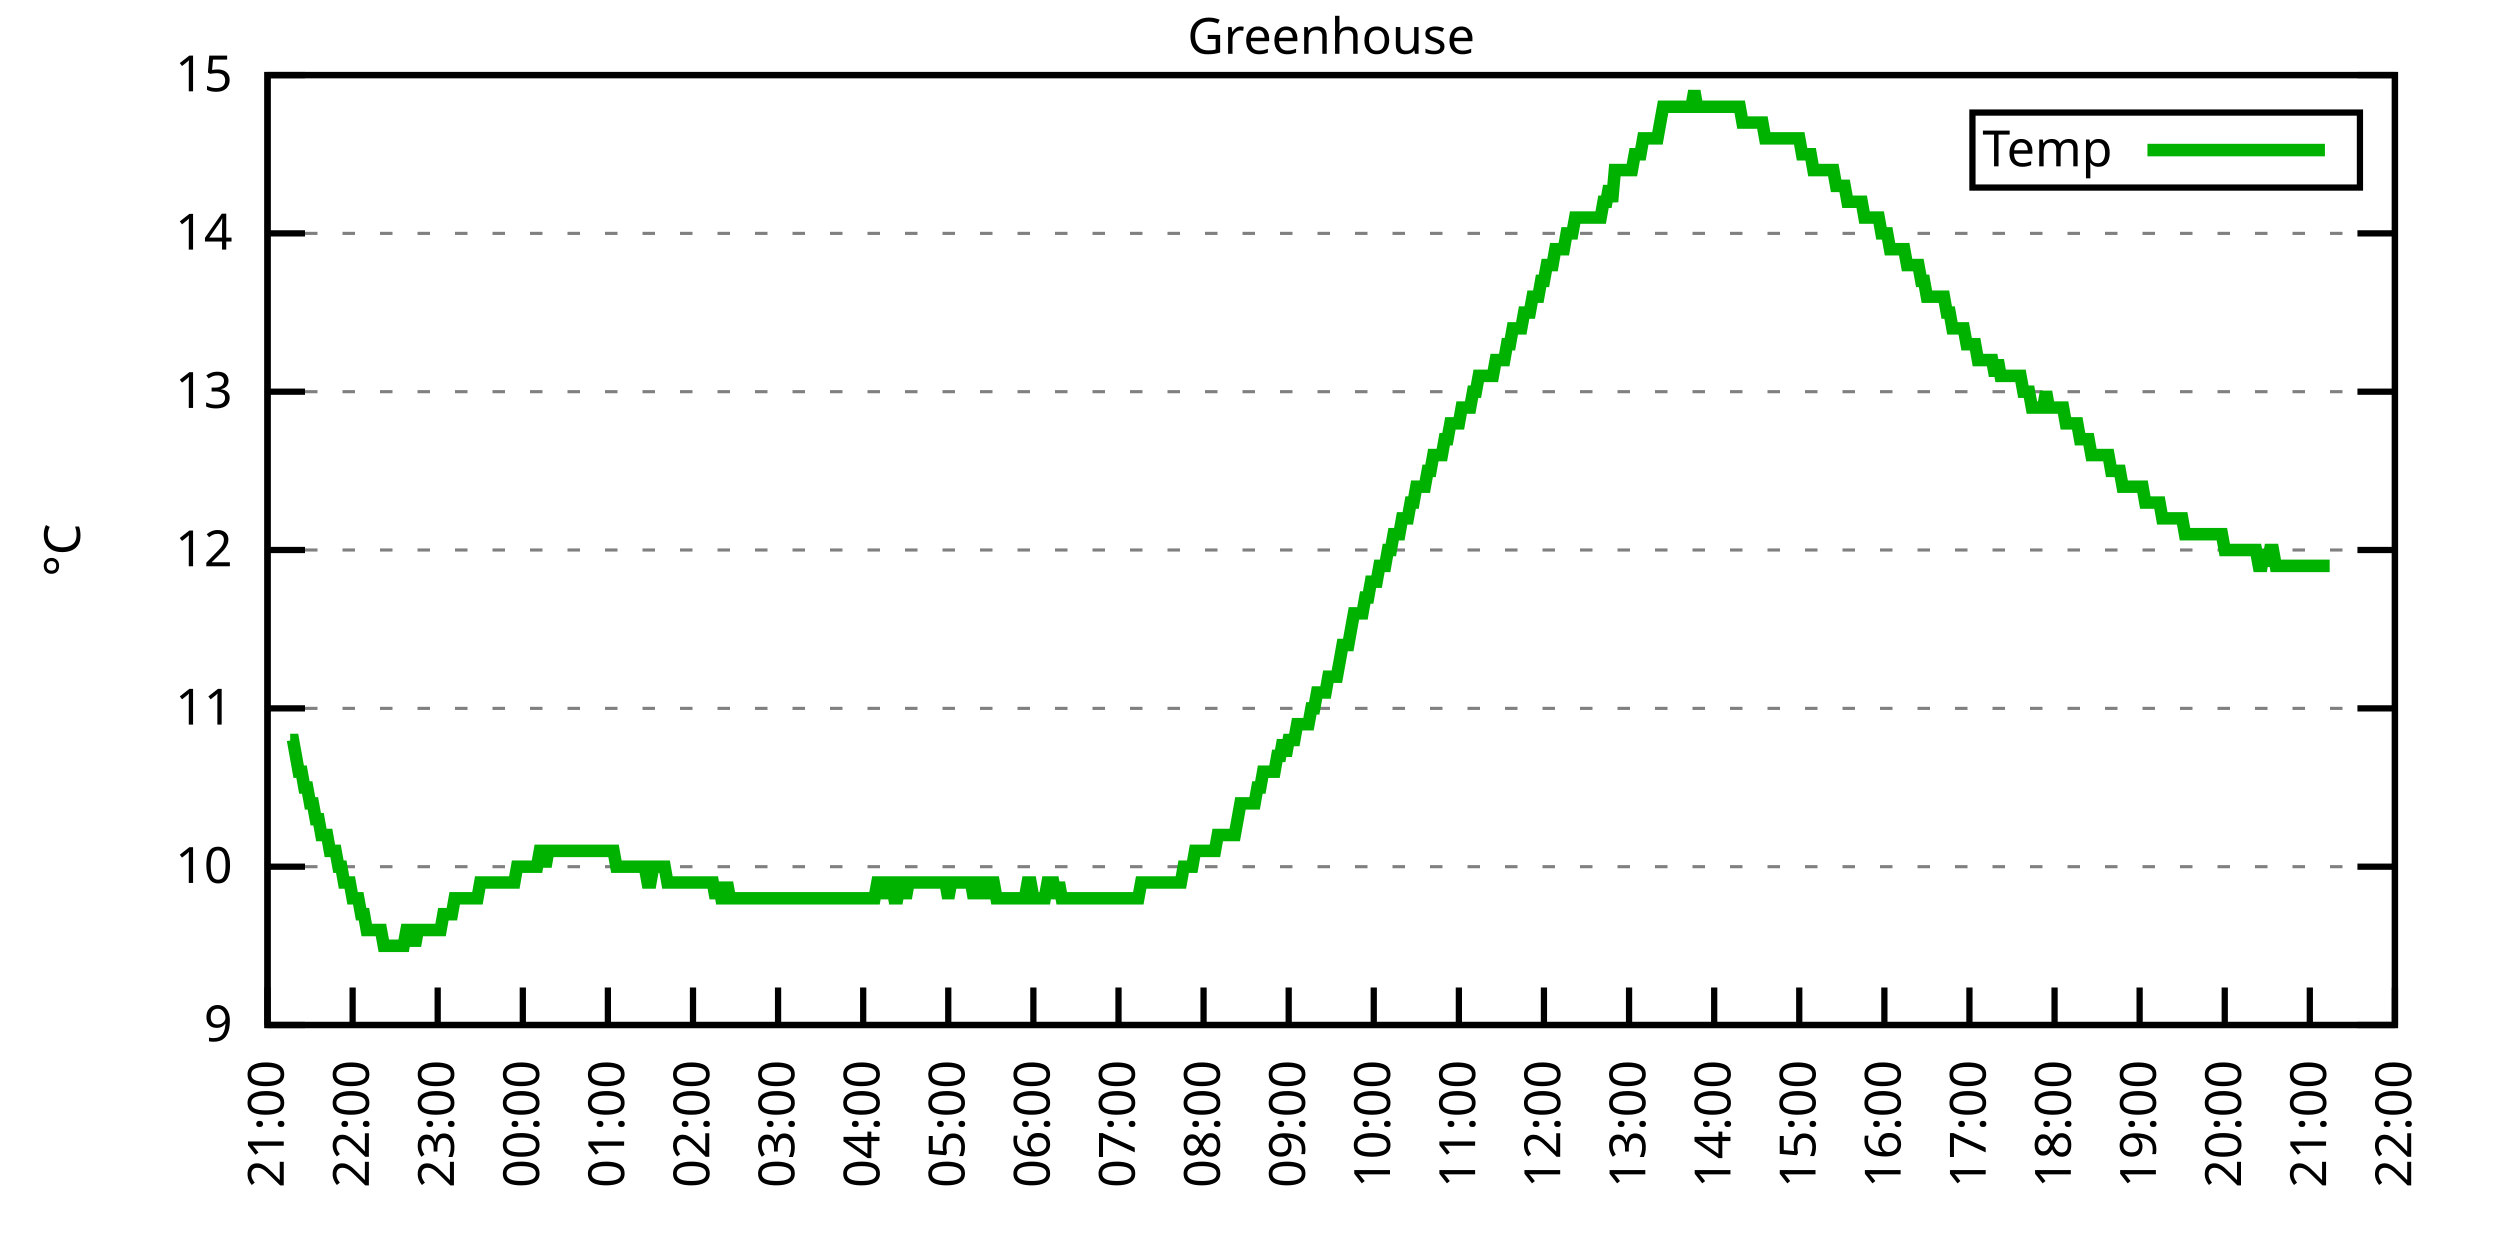
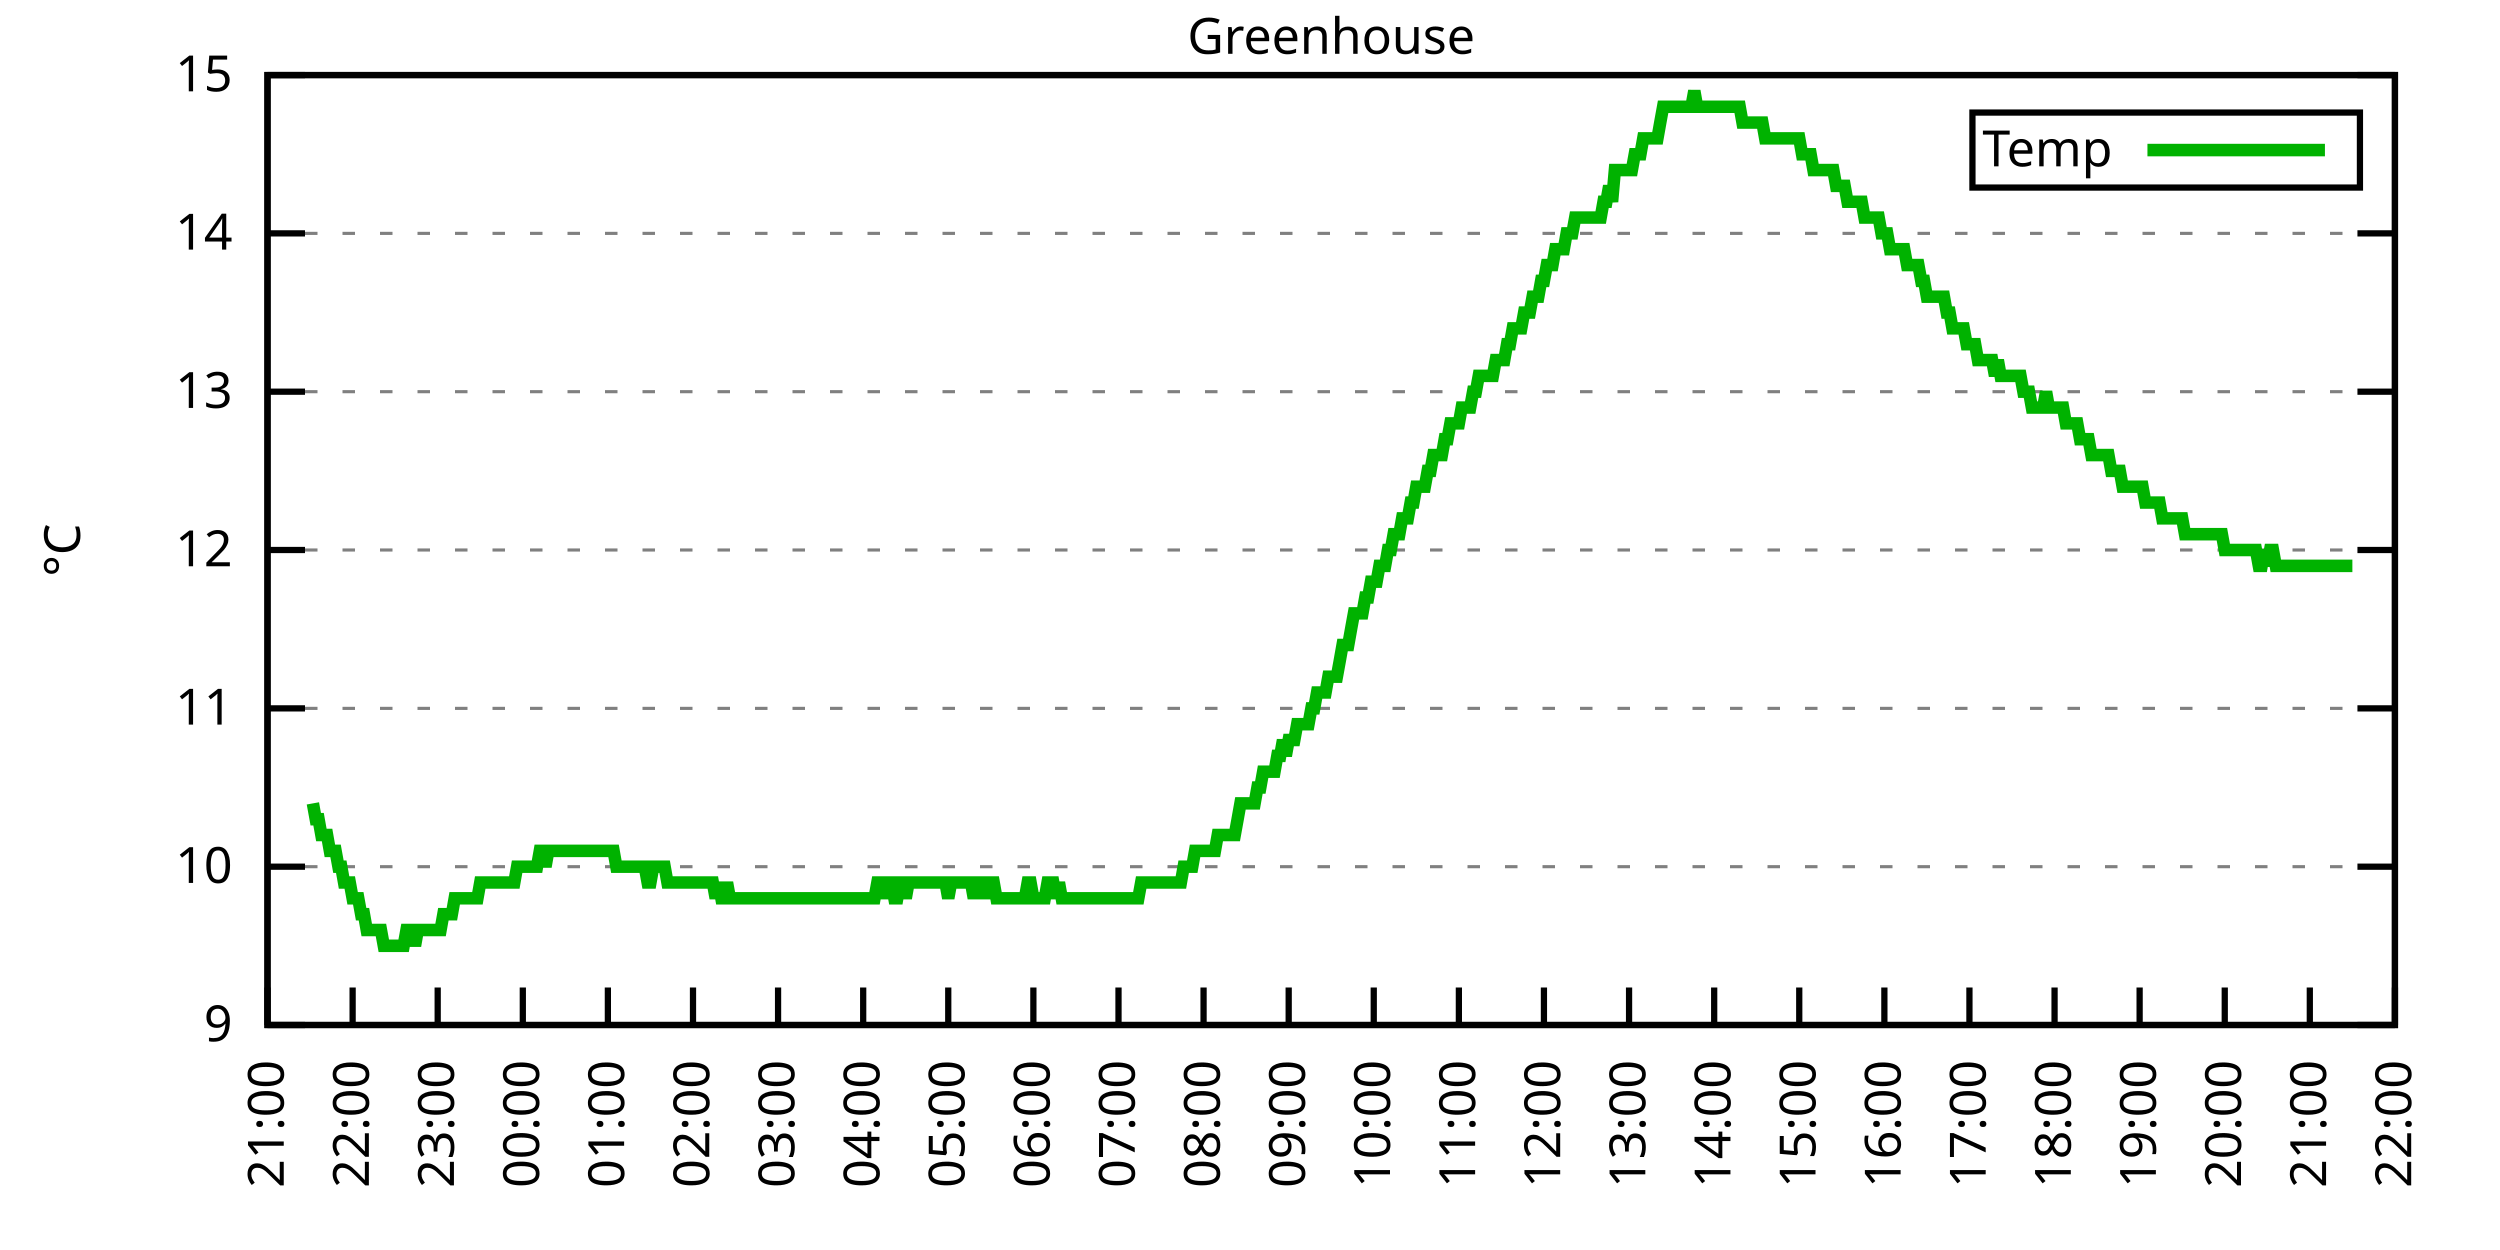
<svg xmlns="http://www.w3.org/2000/svg" xmlns:xlink="http://www.w3.org/1999/xlink" width="400" height="200" viewBox="0 0 400 200">
  <g id="gnuplot_canvas">
    <rect x="0" y="0" width="400" height="200" fill="none" />
    <defs>
      <circle id="gpDot" r="0.5" stroke-width="0.5" stroke="currentColor" />
      <path id="gpPt0" stroke-width="0.333" stroke="currentColor" d="M-1,0 h2 M0,-1 v2" />
      <path id="gpPt1" stroke-width="0.333" stroke="currentColor" d="M-1,-1 L1,1 M1,-1 L-1,1" />
      <path id="gpPt2" stroke-width="0.333" stroke="currentColor" d="M-1,0 L1,0 M0,-1 L0,1 M-1,-1 L1,1 M-1,1 L1,-1" />
      <rect id="gpPt3" stroke-width="0.333" stroke="currentColor" x="-1" y="-1" width="2" height="2" />
      <rect id="gpPt4" stroke-width="0.333" stroke="currentColor" fill="currentColor" x="-1" y="-1" width="2" height="2" />
      <circle id="gpPt5" stroke-width="0.333" stroke="currentColor" cx="0" cy="0" r="1" />
      <use xlink:href="#gpPt5" id="gpPt6" fill="currentColor" stroke="none" />
      <path id="gpPt7" stroke-width="0.333" stroke="currentColor" d="M0,-1.33 L-1.33,0.67 L1.33,0.67 z" />
      <use xlink:href="#gpPt7" id="gpPt8" fill="currentColor" stroke="none" />
      <use xlink:href="#gpPt7" id="gpPt9" stroke="currentColor" transform="rotate(180)" />
      <use xlink:href="#gpPt9" id="gpPt10" fill="currentColor" stroke="none" />
      <use xlink:href="#gpPt3" id="gpPt11" stroke="currentColor" transform="rotate(45)" />
      <use xlink:href="#gpPt11" id="gpPt12" fill="currentColor" stroke="none" />
      <path id="gpPt13" stroke-width="0.333" stroke="currentColor" d="M0,1.330 L1.265,0.411 L0.782,-1.067 L-0.782,-1.076 L-1.265,0.411 z" />
      <use xlink:href="#gpPt13" id="gpPt14" fill="currentColor" stroke="none" />
      <filter id="textbox" filterUnits="objectBoundingBox" x="0" y="0" height="1" width="1">
        <feFlood flood-color="white" flood-opacity="1" result="bgnd" />
        <feComposite in="SourceGraphic" in2="bgnd" operator="atop" />
      </filter>
      <filter id="greybox" filterUnits="objectBoundingBox" x="0" y="0" height="1" width="1">
        <feFlood flood-color="lightgrey" flood-opacity="1" result="grey" />
        <feComposite in="SourceGraphic" in2="grey" operator="atop" />
      </filter>
    </defs>
    <g fill="none" color="white" stroke="currentColor" stroke-width="1.00" stroke-linecap="butt" stroke-linejoin="miter">
</g>
    <g fill="none" color="black" stroke="currentColor" stroke-width="1.00" stroke-linecap="butt" stroke-linejoin="miter">
      <g stroke="none" shape-rendering="crispEdges">
        <polygon fill="rgb(255, 255, 255)" points="42.80,164.00 383.18,164.00 383.18,12.02 42.80,12.02 " />
      </g>
    </g>
    <g fill="none" color="black" stroke="currentColor" stroke-width="1.00" stroke-linecap="butt" stroke-linejoin="miter">
</g>
    <g fill="none" color="black" stroke="black" stroke-width="0.50" stroke-linecap="butt" stroke-linejoin="miter">
</g>
    <g fill="none" color="gray" stroke="currentColor" stroke-width="0.50" stroke-linecap="butt" stroke-linejoin="miter">
      <path stroke="gray" stroke-dasharray="2,4" class="gridline" d="M42.80,164.00 L383.19,164.00  " />
    </g>
    <g fill="none" color="gray" stroke="gray" stroke-width="1.00" stroke-linecap="butt" stroke-linejoin="miter">
</g>
    <g fill="none" color="black" stroke="currentColor" stroke-width="1.00" stroke-linecap="butt" stroke-linejoin="miter">
      <path stroke="black" d="M42.80,164.00 L48.80,164.00 M383.19,164.00 L377.19,164.00  " />
      <g transform="translate(37.20,166.60)" stroke="none" fill="black" font-family="Sans" font-size="8.00" text-anchor="end">
        <text>
          <tspan font-family="Sans"> 9</tspan>
        </text>
      </g>
    </g>
    <g fill="none" color="black" stroke="currentColor" stroke-width="1.00" stroke-linecap="butt" stroke-linejoin="miter">
</g>
    <g fill="none" color="black" stroke="black" stroke-width="0.50" stroke-linecap="butt" stroke-linejoin="miter">
</g>
    <g fill="none" color="gray" stroke="currentColor" stroke-width="0.50" stroke-linecap="butt" stroke-linejoin="miter">
      <path stroke="gray" stroke-dasharray="2,4" class="gridline" d="M42.80,138.67 L383.19,138.67  " />
    </g>
    <g fill="none" color="gray" stroke="gray" stroke-width="1.00" stroke-linecap="butt" stroke-linejoin="miter">
</g>
    <g fill="none" color="black" stroke="currentColor" stroke-width="1.00" stroke-linecap="butt" stroke-linejoin="miter">
      <path stroke="black" d="M42.80,138.67 L48.80,138.67 M383.19,138.67 L377.19,138.67  " />
      <g transform="translate(37.20,141.27)" stroke="none" fill="black" font-family="Sans" font-size="8.00" text-anchor="end">
        <text>
          <tspan font-family="Sans"> 10</tspan>
        </text>
      </g>
    </g>
    <g fill="none" color="black" stroke="currentColor" stroke-width="1.00" stroke-linecap="butt" stroke-linejoin="miter">
</g>
    <g fill="none" color="black" stroke="black" stroke-width="0.50" stroke-linecap="butt" stroke-linejoin="miter">
</g>
    <g fill="none" color="gray" stroke="currentColor" stroke-width="0.50" stroke-linecap="butt" stroke-linejoin="miter">
      <path stroke="gray" stroke-dasharray="2,4" class="gridline" d="M42.80,113.34 L383.19,113.34  " />
    </g>
    <g fill="none" color="gray" stroke="gray" stroke-width="1.00" stroke-linecap="butt" stroke-linejoin="miter">
</g>
    <g fill="none" color="black" stroke="currentColor" stroke-width="1.00" stroke-linecap="butt" stroke-linejoin="miter">
      <path stroke="black" d="M42.80,113.34 L48.80,113.34 M383.19,113.34 L377.19,113.34  " />
      <g transform="translate(37.20,115.94)" stroke="none" fill="black" font-family="Sans" font-size="8.00" text-anchor="end">
        <text>
          <tspan font-family="Sans"> 11</tspan>
        </text>
      </g>
    </g>
    <g fill="none" color="black" stroke="currentColor" stroke-width="1.00" stroke-linecap="butt" stroke-linejoin="miter">
</g>
    <g fill="none" color="black" stroke="black" stroke-width="0.50" stroke-linecap="butt" stroke-linejoin="miter">
</g>
    <g fill="none" color="gray" stroke="currentColor" stroke-width="0.50" stroke-linecap="butt" stroke-linejoin="miter">
      <path stroke="gray" stroke-dasharray="2,4" class="gridline" d="M42.80,88.00 L383.19,88.00  " />
    </g>
    <g fill="none" color="gray" stroke="gray" stroke-width="1.00" stroke-linecap="butt" stroke-linejoin="miter">
</g>
    <g fill="none" color="black" stroke="currentColor" stroke-width="1.00" stroke-linecap="butt" stroke-linejoin="miter">
      <path stroke="black" d="M42.80,88.00 L48.80,88.00 M383.19,88.00 L377.19,88.00  " />
      <g transform="translate(37.20,90.60)" stroke="none" fill="black" font-family="Sans" font-size="8.00" text-anchor="end">
        <text>
          <tspan font-family="Sans"> 12</tspan>
        </text>
      </g>
    </g>
    <g fill="none" color="black" stroke="currentColor" stroke-width="1.00" stroke-linecap="butt" stroke-linejoin="miter">
</g>
    <g fill="none" color="black" stroke="black" stroke-width="0.50" stroke-linecap="butt" stroke-linejoin="miter">
</g>
    <g fill="none" color="gray" stroke="currentColor" stroke-width="0.50" stroke-linecap="butt" stroke-linejoin="miter">
      <path stroke="gray" stroke-dasharray="2,4" class="gridline" d="M42.80,62.67 L383.19,62.67  " />
    </g>
    <g fill="none" color="gray" stroke="gray" stroke-width="1.00" stroke-linecap="butt" stroke-linejoin="miter">
</g>
    <g fill="none" color="black" stroke="currentColor" stroke-width="1.00" stroke-linecap="butt" stroke-linejoin="miter">
      <path stroke="black" d="M42.80,62.67 L48.80,62.67 M383.19,62.67 L377.19,62.67  " />
      <g transform="translate(37.20,65.27)" stroke="none" fill="black" font-family="Sans" font-size="8.00" text-anchor="end">
        <text>
          <tspan font-family="Sans"> 13</tspan>
        </text>
      </g>
    </g>
    <g fill="none" color="black" stroke="currentColor" stroke-width="1.00" stroke-linecap="butt" stroke-linejoin="miter">
</g>
    <g fill="none" color="black" stroke="black" stroke-width="0.50" stroke-linecap="butt" stroke-linejoin="miter">
</g>
    <g fill="none" color="gray" stroke="currentColor" stroke-width="0.50" stroke-linecap="butt" stroke-linejoin="miter">
      <path stroke="gray" stroke-dasharray="2,4" class="gridline" d="M42.80,37.34 L383.19,37.34  " />
    </g>
    <g fill="none" color="gray" stroke="gray" stroke-width="1.00" stroke-linecap="butt" stroke-linejoin="miter">
</g>
    <g fill="none" color="black" stroke="currentColor" stroke-width="1.00" stroke-linecap="butt" stroke-linejoin="miter">
      <path stroke="black" d="M42.80,37.34 L48.80,37.34 M383.19,37.34 L377.19,37.34  " />
      <g transform="translate(37.20,39.94)" stroke="none" fill="black" font-family="Sans" font-size="8.00" text-anchor="end">
        <text>
          <tspan font-family="Sans"> 14</tspan>
        </text>
      </g>
    </g>
    <g fill="none" color="black" stroke="currentColor" stroke-width="1.00" stroke-linecap="butt" stroke-linejoin="miter">
</g>
    <g fill="none" color="black" stroke="black" stroke-width="0.50" stroke-linecap="butt" stroke-linejoin="miter">
</g>
    <g fill="none" color="gray" stroke="currentColor" stroke-width="0.50" stroke-linecap="butt" stroke-linejoin="miter">
      <path stroke="gray" stroke-dasharray="2,4" class="gridline" d="M42.80,12.01 L383.19,12.01  " />
    </g>
    <g fill="none" color="gray" stroke="gray" stroke-width="1.00" stroke-linecap="butt" stroke-linejoin="miter">
</g>
    <g fill="none" color="black" stroke="currentColor" stroke-width="1.00" stroke-linecap="butt" stroke-linejoin="miter">
      <path stroke="black" d="M42.80,12.01 L48.80,12.01 M383.19,12.01 L377.19,12.01  " />
      <g transform="translate(37.20,14.61)" stroke="none" fill="black" font-family="Sans" font-size="8.00" text-anchor="end">
        <text>
          <tspan font-family="Sans"> 15</tspan>
        </text>
      </g>
    </g>
    <g fill="none" color="black" stroke="currentColor" stroke-width="1.00" stroke-linecap="butt" stroke-linejoin="miter">
      <path stroke="black" d="M42.80,164.00 L42.80,158.00  " />
      <g transform="translate(45.40,169.60) rotate(270.00)" stroke="none" fill="black" font-family="Sans" font-size="8.00" text-anchor="end">
        <text>
          <tspan font-family="Sans">21:00</tspan>
        </text>
      </g>
    </g>
    <g fill="none" color="black" stroke="currentColor" stroke-width="1.00" stroke-linecap="butt" stroke-linejoin="miter">
      <path stroke="black" d="M56.42,164.00 L56.42,158.00  " />
      <g transform="translate(59.02,169.60) rotate(270.00)" stroke="none" fill="black" font-family="Sans" font-size="8.00" text-anchor="end">
        <text>
          <tspan font-family="Sans">22:00</tspan>
        </text>
      </g>
    </g>
    <g fill="none" color="black" stroke="currentColor" stroke-width="1.00" stroke-linecap="butt" stroke-linejoin="miter">
      <path stroke="black" d="M70.03,164.00 L70.03,158.00  " />
      <g transform="translate(72.63,169.60) rotate(270.00)" stroke="none" fill="black" font-family="Sans" font-size="8.00" text-anchor="end">
        <text>
          <tspan font-family="Sans">23:00</tspan>
        </text>
      </g>
    </g>
    <g fill="none" color="black" stroke="currentColor" stroke-width="1.00" stroke-linecap="butt" stroke-linejoin="miter">
      <path stroke="black" d="M83.65,164.00 L83.65,158.00  " />
      <g transform="translate(86.25,169.60) rotate(270.00)" stroke="none" fill="black" font-family="Sans" font-size="8.00" text-anchor="end">
        <text>
          <tspan font-family="Sans">00:00</tspan>
        </text>
      </g>
    </g>
    <g fill="none" color="black" stroke="currentColor" stroke-width="1.00" stroke-linecap="butt" stroke-linejoin="miter">
      <path stroke="black" d="M97.26,164.00 L97.26,158.00  " />
      <g transform="translate(99.86,169.60) rotate(270.00)" stroke="none" fill="black" font-family="Sans" font-size="8.00" text-anchor="end">
        <text>
          <tspan font-family="Sans">01:00</tspan>
        </text>
      </g>
    </g>
    <g fill="none" color="black" stroke="currentColor" stroke-width="1.00" stroke-linecap="butt" stroke-linejoin="miter">
      <path stroke="black" d="M110.88,164.00 L110.88,158.00  " />
      <g transform="translate(113.48,169.60) rotate(270.00)" stroke="none" fill="black" font-family="Sans" font-size="8.00" text-anchor="end">
        <text>
          <tspan font-family="Sans">02:00</tspan>
        </text>
      </g>
    </g>
    <g fill="none" color="black" stroke="currentColor" stroke-width="1.00" stroke-linecap="butt" stroke-linejoin="miter">
      <path stroke="black" d="M124.49,164.00 L124.49,158.00  " />
      <g transform="translate(127.09,169.60) rotate(270.00)" stroke="none" fill="black" font-family="Sans" font-size="8.00" text-anchor="end">
        <text>
          <tspan font-family="Sans">03:00</tspan>
        </text>
      </g>
    </g>
    <g fill="none" color="black" stroke="currentColor" stroke-width="1.00" stroke-linecap="butt" stroke-linejoin="miter">
      <path stroke="black" d="M138.11,164.00 L138.11,158.00  " />
      <g transform="translate(140.71,169.60) rotate(270.00)" stroke="none" fill="black" font-family="Sans" font-size="8.00" text-anchor="end">
        <text>
          <tspan font-family="Sans">04:00</tspan>
        </text>
      </g>
    </g>
    <g fill="none" color="black" stroke="currentColor" stroke-width="1.00" stroke-linecap="butt" stroke-linejoin="miter">
      <path stroke="black" d="M151.72,164.00 L151.72,158.00  " />
      <g transform="translate(154.32,169.60) rotate(270.00)" stroke="none" fill="black" font-family="Sans" font-size="8.00" text-anchor="end">
        <text>
          <tspan font-family="Sans">05:00</tspan>
        </text>
      </g>
    </g>
    <g fill="none" color="black" stroke="currentColor" stroke-width="1.00" stroke-linecap="butt" stroke-linejoin="miter">
      <path stroke="black" d="M165.34,164.00 L165.34,158.00  " />
      <g transform="translate(167.94,169.60) rotate(270.00)" stroke="none" fill="black" font-family="Sans" font-size="8.00" text-anchor="end">
        <text>
          <tspan font-family="Sans">06:00</tspan>
        </text>
      </g>
    </g>
    <g fill="none" color="black" stroke="currentColor" stroke-width="1.00" stroke-linecap="butt" stroke-linejoin="miter">
      <path stroke="black" d="M178.96,164.00 L178.96,158.00  " />
      <g transform="translate(181.56,169.60) rotate(270.00)" stroke="none" fill="black" font-family="Sans" font-size="8.00" text-anchor="end">
        <text>
          <tspan font-family="Sans">07:00</tspan>
        </text>
      </g>
    </g>
    <g fill="none" color="black" stroke="currentColor" stroke-width="1.00" stroke-linecap="butt" stroke-linejoin="miter">
      <path stroke="black" d="M192.57,164.00 L192.57,158.00  " />
      <g transform="translate(195.17,169.60) rotate(270.00)" stroke="none" fill="black" font-family="Sans" font-size="8.00" text-anchor="end">
        <text>
          <tspan font-family="Sans">08:00</tspan>
        </text>
      </g>
    </g>
    <g fill="none" color="black" stroke="currentColor" stroke-width="1.00" stroke-linecap="butt" stroke-linejoin="miter">
      <path stroke="black" d="M206.19,164.00 L206.19,158.00  " />
      <g transform="translate(208.79,169.60) rotate(270.00)" stroke="none" fill="black" font-family="Sans" font-size="8.00" text-anchor="end">
        <text>
          <tspan font-family="Sans">09:00</tspan>
        </text>
      </g>
    </g>
    <g fill="none" color="black" stroke="currentColor" stroke-width="1.00" stroke-linecap="butt" stroke-linejoin="miter">
      <path stroke="black" d="M219.80,164.00 L219.80,158.00  " />
      <g transform="translate(222.40,169.60) rotate(270.00)" stroke="none" fill="black" font-family="Sans" font-size="8.00" text-anchor="end">
        <text>
          <tspan font-family="Sans">10:00</tspan>
        </text>
      </g>
    </g>
    <g fill="none" color="black" stroke="currentColor" stroke-width="1.00" stroke-linecap="butt" stroke-linejoin="miter">
      <path stroke="black" d="M233.42,164.00 L233.42,158.00  " />
      <g transform="translate(236.02,169.60) rotate(270.00)" stroke="none" fill="black" font-family="Sans" font-size="8.00" text-anchor="end">
        <text>
          <tspan font-family="Sans">11:00</tspan>
        </text>
      </g>
    </g>
    <g fill="none" color="black" stroke="currentColor" stroke-width="1.00" stroke-linecap="butt" stroke-linejoin="miter">
      <path stroke="black" d="M247.03,164.00 L247.03,158.00  " />
      <g transform="translate(249.63,169.60) rotate(270.00)" stroke="none" fill="black" font-family="Sans" font-size="8.00" text-anchor="end">
        <text>
          <tspan font-family="Sans">12:00</tspan>
        </text>
      </g>
    </g>
    <g fill="none" color="black" stroke="currentColor" stroke-width="1.00" stroke-linecap="butt" stroke-linejoin="miter">
      <path stroke="black" d="M260.65,164.00 L260.65,158.00  " />
      <g transform="translate(263.25,169.60) rotate(270.00)" stroke="none" fill="black" font-family="Sans" font-size="8.00" text-anchor="end">
        <text>
          <tspan font-family="Sans">13:00</tspan>
        </text>
      </g>
    </g>
    <g fill="none" color="black" stroke="currentColor" stroke-width="1.00" stroke-linecap="butt" stroke-linejoin="miter">
      <path stroke="black" d="M274.27,164.00 L274.27,158.00  " />
      <g transform="translate(276.87,169.60) rotate(270.00)" stroke="none" fill="black" font-family="Sans" font-size="8.00" text-anchor="end">
        <text>
          <tspan font-family="Sans">14:00</tspan>
        </text>
      </g>
    </g>
    <g fill="none" color="black" stroke="currentColor" stroke-width="1.00" stroke-linecap="butt" stroke-linejoin="miter">
      <path stroke="black" d="M287.88,164.00 L287.88,158.00  " />
      <g transform="translate(290.48,169.60) rotate(270.00)" stroke="none" fill="black" font-family="Sans" font-size="8.00" text-anchor="end">
        <text>
          <tspan font-family="Sans">15:00</tspan>
        </text>
      </g>
    </g>
    <g fill="none" color="black" stroke="currentColor" stroke-width="1.00" stroke-linecap="butt" stroke-linejoin="miter">
      <path stroke="black" d="M301.50,164.00 L301.50,158.00  " />
      <g transform="translate(304.10,169.60) rotate(270.00)" stroke="none" fill="black" font-family="Sans" font-size="8.00" text-anchor="end">
        <text>
          <tspan font-family="Sans">16:00</tspan>
        </text>
      </g>
    </g>
    <g fill="none" color="black" stroke="currentColor" stroke-width="1.00" stroke-linecap="butt" stroke-linejoin="miter">
      <path stroke="black" d="M315.11,164.00 L315.11,158.00  " />
      <g transform="translate(317.71,169.60) rotate(270.00)" stroke="none" fill="black" font-family="Sans" font-size="8.00" text-anchor="end">
        <text>
          <tspan font-family="Sans">17:00</tspan>
        </text>
      </g>
    </g>
    <g fill="none" color="black" stroke="currentColor" stroke-width="1.00" stroke-linecap="butt" stroke-linejoin="miter">
      <path stroke="black" d="M328.73,164.00 L328.73,158.00  " />
      <g transform="translate(331.33,169.60) rotate(270.00)" stroke="none" fill="black" font-family="Sans" font-size="8.00" text-anchor="end">
        <text>
          <tspan font-family="Sans">18:00</tspan>
        </text>
      </g>
    </g>
    <g fill="none" color="black" stroke="currentColor" stroke-width="1.00" stroke-linecap="butt" stroke-linejoin="miter">
      <path stroke="black" d="M342.34,164.00 L342.34,158.00  " />
      <g transform="translate(344.94,169.60) rotate(270.00)" stroke="none" fill="black" font-family="Sans" font-size="8.00" text-anchor="end">
        <text>
          <tspan font-family="Sans">19:00</tspan>
        </text>
      </g>
    </g>
    <g fill="none" color="black" stroke="currentColor" stroke-width="1.00" stroke-linecap="butt" stroke-linejoin="miter">
      <path stroke="black" d="M355.96,164.00 L355.96,158.00  " />
      <g transform="translate(358.56,169.60) rotate(270.00)" stroke="none" fill="black" font-family="Sans" font-size="8.00" text-anchor="end">
        <text>
          <tspan font-family="Sans">20:00</tspan>
        </text>
      </g>
    </g>
    <g fill="none" color="black" stroke="currentColor" stroke-width="1.00" stroke-linecap="butt" stroke-linejoin="miter">
      <path stroke="black" d="M369.57,164.00 L369.57,158.00  " />
      <g transform="translate(372.17,169.60) rotate(270.00)" stroke="none" fill="black" font-family="Sans" font-size="8.00" text-anchor="end">
        <text>
          <tspan font-family="Sans">21:00</tspan>
        </text>
      </g>
    </g>
    <g fill="none" color="black" stroke="currentColor" stroke-width="1.00" stroke-linecap="butt" stroke-linejoin="miter">
      <path stroke="black" d="M383.19,164.00 L383.19,158.00  " />
      <g transform="translate(385.79,169.60) rotate(270.00)" stroke="none" fill="black" font-family="Sans" font-size="8.00" text-anchor="end">
        <text>
          <tspan font-family="Sans">22:00</tspan>
        </text>
      </g>
    </g>
    <g fill="none" color="black" stroke="currentColor" stroke-width="1.00" stroke-linecap="butt" stroke-linejoin="miter">
</g>
    <g fill="none" color="black" stroke="currentColor" stroke-width="1.00" stroke-linecap="butt" stroke-linejoin="miter">
      <path stroke="black" d="M42.80,12.01 L42.80,164.00 L383.19,164.00 L383.19,12.01 L42.80,12.01 Z  " />
    </g>
    <g fill="none" color="black" stroke="currentColor" stroke-width="1.00" stroke-linecap="butt" stroke-linejoin="miter">
</g>
    <g fill="none" color="black" stroke="currentColor" stroke-width="1.00" stroke-linecap="butt" stroke-linejoin="miter">
      <path stroke="black" d="M315.59,30.01 L315.59,18.01 L377.59,18.01 L377.59,30.01 L315.59,30.01 Z  " />
    </g>
    <g id="Greenhouse_plot_1">
      <g fill="none" color="white" stroke="black" stroke-width="2.00" stroke-linecap="butt" stroke-linejoin="miter">
</g>
      <g fill="none" color="black" stroke="currentColor" stroke-width="2.00" stroke-linecap="butt" stroke-linejoin="miter">
        <g transform="translate(337.99,26.61)" stroke="none" fill="black" font-family="Sans" font-size="8.00" text-anchor="end">
          <text>
            <tspan font-family="Sans">Temp</tspan>
          </text>
        </g>
      </g>
      <g fill="none" color="black" stroke="currentColor" stroke-width="2.00" stroke-linecap="butt" stroke-linejoin="miter">
-         <path stroke="rgb(  0, 178,   0)" d="M343.59,24.01 L371.99,24.01 M46.43,118.40 L46.88,118.40 L47.34,120.94 L47.79,123.47 L48.25,123.47 L48.70,126.00   L49.15,126.00 L49.61,128.54 L50.06,128.54 L50.52,131.07 L50.97,131.07 L51.42,133.60 L51.88,133.60 L52.33,133.60   L52.78,136.14 L53.24,136.14 L53.69,136.14 L54.15,138.67 L54.60,138.67 L55.05,141.20 L55.51,141.20 L55.96,141.20   L56.42,143.73 L56.87,143.73 L57.32,143.73 L57.78,146.27 L58.23,146.27 L58.68,148.80 L59.14,148.80 L59.59,148.80   L60.05,148.80 L60.50,148.80 L60.95,148.80 L61.41,151.33 L61.86,151.33 L62.32,151.33 L62.77,151.33 L63.22,151.33   L63.68,151.33 L64.13,151.33 L64.58,151.33 L65.04,148.80 L65.49,148.80 L65.95,148.80 L66.40,151.33 L66.85,148.80   L67.31,148.80 L67.76,148.80 L68.22,148.80 L68.67,148.80 L69.12,148.80 L69.58,148.80 L70.03,148.80 L70.49,148.80   L70.94,146.27 L71.39,146.27 L71.85,146.27 L72.30,146.27 L72.75,143.73 L73.21,143.73 L73.66,143.73 L74.12,143.73   L74.57,143.73 L75.02,143.73 L75.48,143.73 L75.93,143.73 L76.39,143.73 L76.84,141.20 L77.29,141.20 L77.75,141.20   L78.20,141.20 L78.65,141.20 L79.11,141.20 L79.56,141.20 L80.02,141.20 L80.47,141.20 L80.92,141.20 L81.38,141.20   L81.83,141.20 L82.29,141.20 L82.74,138.67 L83.19,138.67 L83.65,138.67 L84.10,138.67 L84.55,138.67 L85.01,138.67   L85.46,138.67 L85.92,138.67 L86.37,136.14 L86.82,136.14 L87.28,138.67 L87.73,136.14 L88.19,136.14 L88.64,136.14   L89.09,136.14 L89.55,136.14 L90.00,136.14 L90.45,136.14 L90.91,136.14 L91.36,136.14 L91.82,136.14 L92.27,136.14   L92.72,136.14 L93.18,136.14 L93.63,136.14 L94.09,136.14 L94.54,136.14 L94.99,136.14 L95.45,136.14 L95.90,136.14   L96.35,136.14 L96.81,136.14 L97.26,136.14 L97.72,136.14 L98.17,136.14 L98.62,138.67 L99.08,138.67 L99.53,138.67   L99.99,138.67 L100.44,138.67 L100.89,138.67 L101.35,138.67 L101.80,138.67 L102.25,138.67 L102.71,138.67 L103.16,138.67   L103.62,141.20 L104.07,141.20 L104.52,138.67 L104.98,138.67 L105.43,138.67 L105.89,138.67 L106.34,138.67 L106.79,141.20   L107.25,141.20 L107.70,141.20 L108.15,141.20 L108.61,141.20 L109.06,141.20 L109.52,141.20 L109.97,141.20 L110.42,141.20   L110.88,141.20 L111.33,141.20 L111.79,141.20 L112.24,141.20 L112.69,141.20 L113.15,141.20 L113.60,141.20 L114.05,141.20   L114.51,143.73 L114.96,141.20 L115.42,143.73 L115.87,143.73 L116.32,141.20 L116.78,143.73 L117.23,143.73 L117.69,143.73   L118.14,143.73 L118.59,143.73 L119.05,143.73 L119.50,143.73 L119.96,143.73 L120.41,143.73 L120.86,143.73 L121.32,143.73   L121.77,143.73 L122.22,143.73 L122.68,143.73 L123.13,143.73 L123.59,143.73 L124.04,143.73 L124.49,143.73 L124.95,143.73   L125.40,143.73 L125.86,143.73 L126.31,143.73 L126.76,143.73 L127.22,143.73 L127.67,143.73 L128.12,143.73 L128.58,143.73   L129.03,143.73 L129.49,143.73 L129.94,143.73 L130.39,143.73 L130.85,143.73 L131.30,143.73 L131.76,143.73 L132.21,143.73   L132.66,143.73 L133.12,143.73 L133.57,143.73 L134.02,143.73 L134.48,143.73 L134.93,143.73 L135.39,143.73 L135.84,143.73   L136.29,143.73 L136.75,143.73 L137.20,143.73 L137.66,143.73 L138.11,143.73 L138.56,143.73 L139.02,143.73 L139.47,143.73   L139.92,143.73 L140.38,141.20 L140.83,141.20 L141.29,143.73 L141.74,141.20 L142.19,141.20 L142.65,141.20 L143.10,143.73   L143.56,143.73 L144.01,141.20 L144.46,141.20 L144.92,143.73 L145.37,141.20 L145.82,141.20 L146.28,141.20 L146.73,141.20   L147.19,141.20 L147.64,141.20 L148.09,141.20 L148.55,141.20 L149.00,141.20 L149.46,141.20 L149.91,141.20 L150.36,141.20   L150.82,141.20 L151.27,141.20 L151.72,143.73 L152.18,141.20 L152.63,141.20 L153.09,141.20 L153.54,141.20 L153.99,141.20   L154.45,141.20 L154.90,141.20 L155.36,141.20 L155.81,143.73 L156.26,141.20 L156.72,141.20 L157.17,141.20 L157.62,143.73   L158.08,141.20 L158.53,141.20 L158.99,141.20 L159.44,143.73 L159.89,143.73 L160.35,143.73 L160.80,143.73 L161.26,143.73   L161.71,143.73 L162.16,143.73 L162.62,143.73 L163.07,143.73 L163.52,143.73 L163.98,143.73 L164.43,141.20 L164.89,141.20   L165.34,143.73 L165.79,143.73 L166.25,143.73 L166.70,143.73 L167.16,143.73 L167.61,141.20 L168.06,141.20 L168.52,141.20   L168.97,143.73 L169.43,141.20 L169.88,143.73 L170.33,143.73 L170.79,143.73 L171.24,143.73 L171.69,143.73 L172.15,143.73   L172.60,143.73 L173.06,143.73 L173.51,143.73 L173.96,143.73 L174.42,143.73 L174.87,143.73 L175.33,143.73 L175.78,143.73   L176.23,143.73 L176.69,143.73 L177.14,143.73 L177.59,143.73 L178.05,143.73 L178.50,143.73 L178.96,143.73 L179.41,143.73   L179.86,143.73 L180.32,143.73 L180.77,143.73 L181.23,143.73 L181.68,143.73 L182.13,143.73 L182.59,141.20 L183.04,141.20   L183.49,141.20 L183.95,141.20 L184.40,141.20 L184.86,141.20 L185.31,141.20 L185.76,141.20 L186.22,141.20 L186.67,141.20   L187.13,141.20 L187.58,141.20 L188.03,141.20 L188.49,141.20 L188.94,141.20 L189.39,138.67 L189.85,138.67 L190.30,138.67   L190.76,138.67 L191.21,136.14 L191.66,136.14 L192.12,136.14 L192.57,136.14 L193.03,136.14 L193.48,136.14 L193.93,136.14   L194.39,136.14 L194.84,133.60 L195.29,133.60 L195.75,133.60 L196.20,133.60 L196.66,133.60 L197.11,133.60 L197.56,133.60   L198.02,131.07 L198.47,128.54 L198.93,128.54 L199.38,128.54 L199.83,128.54 L200.29,128.54 L200.74,128.54 L201.19,126.00   L201.65,126.00 L202.10,123.47 L202.56,123.47 L203.01,123.47 L203.46,123.47 L203.92,123.47 L204.37,120.94 L204.83,120.94   L205.28,118.40 L205.73,120.94 L206.19,118.40 L206.64,118.40 L207.09,118.40 L207.55,115.87 L208.00,115.87 L208.46,115.87   L208.91,115.87 L209.36,115.87 L209.82,113.34 L210.27,113.34 L210.73,110.80 L211.18,110.80 L211.63,110.80 L212.09,110.80   L212.54,108.27 L213.00,108.27 L213.45,108.27 L213.90,108.27 L214.36,105.74 L214.81,103.20 L215.26,103.20 L215.72,103.20   L216.17,100.67 L216.63,98.14 L217.08,98.14 L217.53,98.14 L217.99,98.14 L218.44,95.60 L218.90,95.60 L219.35,93.07   L219.80,93.07 L220.26,93.07 L220.71,90.54 L221.16,90.54 L221.62,90.54 L222.07,88.00 L222.53,88.00 L222.98,85.47   L223.43,85.47 L223.89,85.47 L224.34,82.94 L224.80,82.94 L225.25,82.94 L225.70,80.41 L226.16,80.41 L226.61,77.87   L227.06,77.87 L227.52,77.87 L227.97,77.87 L228.43,75.34 L228.88,75.34 L229.33,72.81 L229.79,72.81 L230.24,72.81   L230.70,72.81 L231.15,70.27 L231.60,70.27 L232.06,67.74 L232.51,67.74 L232.96,67.74 L233.42,67.74 L233.87,65.21   L234.33,65.21 L234.78,65.21 L235.23,65.21 L235.69,62.67 L236.14,62.67 L236.60,60.14 L237.05,60.14 L237.50,60.14   L237.96,60.14 L238.41,60.14 L238.86,60.14 L239.32,57.61 L239.77,57.61 L240.23,57.61 L240.68,57.61 L241.13,55.07   L241.59,55.07 L242.04,52.54 L242.50,52.54 L242.95,52.54 L243.40,52.54 L243.86,50.01 L244.31,50.01 L244.76,50.01   L245.22,47.47 L245.67,47.47 L246.13,47.47 L246.58,44.94 L247.03,44.94 L247.49,42.41 L247.94,42.41 L248.40,42.41   L248.85,39.87 L249.30,39.87 L249.76,39.87 L250.21,39.87 L250.66,37.34 L251.12,37.34 L251.57,37.34 L252.03,34.81   L252.48,34.81 L252.93,34.81 L253.39,34.81 L253.84,34.81 L254.30,34.81 L254.75,34.81 L255.20,34.81 L255.66,34.81   L256.11,34.81 L256.56,32.28 L257.02,32.28 L257.47,29.74 L257.93,32.28 L258.38,27.21 L258.83,27.21 L259.29,27.21   L259.74,27.21 L260.20,27.21 L260.65,27.21 L261.10,27.21 L261.56,24.68 L262.01,24.68 L262.47,24.68 L262.92,22.14   L263.37,22.14 L263.83,22.14 L264.28,22.14 L264.73,22.14 L265.19,22.14 L265.64,19.61 L266.10,17.08 L266.55,17.08   L267.00,17.08 L267.46,17.08 L267.91,17.08 L268.37,17.08 L268.82,17.08 L269.27,17.08 L269.73,17.08 L270.18,17.08   L270.63,17.08 L271.09,14.54 L271.54,17.08 L272.00,17.08 L272.45,17.08 L272.90,17.08 L273.36,17.08 L273.81,17.08   L274.27,17.08 L274.72,17.08 L275.17,17.08 L275.63,17.08 L276.08,17.08 L276.53,17.08 L276.99,17.08 L277.44,17.08   L277.90,17.08 L278.35,17.08 L278.80,19.61 L279.26,19.61 L279.71,19.61 L280.17,19.61 L280.62,19.61 L281.07,19.61   L281.53,19.61 L281.98,19.61 L282.43,22.14 L282.89,22.14 L283.34,22.14 L283.80,22.14 L284.25,22.14 L284.70,22.14   L285.16,22.14 L285.61,22.14 L286.07,22.14 L286.52,22.14 L286.97,22.14 L287.43,22.14 L287.88,22.14 L288.33,24.68   L288.79,24.68 L289.24,24.68 L289.70,24.68 L290.15,27.21 L290.60,27.21 L291.06,27.21 L291.51,27.21 L291.97,27.21   L292.42,27.21 L292.87,27.21 L293.33,27.21 L293.78,29.74 L294.23,29.74 L294.69,29.74 L295.14,29.74 L295.60,32.28   L296.05,32.28 L296.50,32.28 L296.96,32.28 L297.41,32.28 L297.87,32.28 L298.32,34.81 L298.77,34.81 L299.23,34.81   L299.68,34.81 L300.13,34.81 L300.59,34.81 L301.04,37.34 L301.50,37.34 L301.95,37.34 L302.40,39.87 L302.86,39.87   L303.31,39.87 L303.77,39.87 L304.22,39.87 L304.67,39.87 L305.13,42.41 L305.58,42.41 L306.03,42.41 L306.49,42.41   L306.94,42.41 L307.40,44.94 L307.85,44.94 L308.30,47.47 L308.76,47.47 L309.21,47.47 L309.67,47.47 L310.12,47.47   L310.57,47.47 L311.03,47.47 L311.48,50.01 L311.94,50.01 L312.39,52.54 L312.84,52.54 L313.30,52.54 L313.75,52.54   L314.20,52.54 L314.66,55.07 L315.11,55.07 L315.57,55.07 L316.02,55.07 L316.47,57.61 L316.93,57.61 L317.38,57.61   L317.84,57.61 L318.29,57.61 L318.74,57.61 L319.20,60.14 L319.65,57.61 L320.10,60.14 L320.56,60.14 L321.01,60.14   L321.47,60.14 L321.92,60.14 L322.37,60.14 L322.83,60.14 L323.28,60.14 L323.74,62.67 L324.19,62.67 L324.64,62.67   L325.10,65.21 L325.55,65.21 L326.00,65.21 L326.46,65.21 L326.91,65.21 L327.37,62.67 L327.82,65.21 L328.27,65.21   L328.73,65.21 L329.18,65.21 L329.64,65.21 L330.09,65.21 L330.54,67.74 L331.00,67.74 L331.45,67.74 L331.90,67.74   L332.36,67.74 L332.81,70.27 L333.27,70.27 L333.72,70.27 L334.17,70.27 L334.63,72.81 L335.08,72.81 L335.54,72.81   L335.99,72.81 L336.44,72.81 L336.90,72.81 L337.35,72.81 L337.80,75.34 L338.26,75.34 L338.71,75.34 L339.17,75.34   L339.62,77.87 L340.07,77.87 L340.53,77.87 L340.98,77.87 L341.44,77.87 L341.89,77.87 L342.34,77.87 L342.80,77.87   L343.25,80.41 L343.70,80.41 L344.16,80.41 L344.61,80.41 L345.07,80.41 L345.52,80.41 L345.97,82.94 L346.43,82.94   L346.88,82.94 L347.34,82.94 L347.79,82.94 L348.24,82.94 L348.70,82.94 L349.15,82.94 L349.60,85.47 L350.06,85.47   L350.51,85.47 L350.97,85.47 L351.42,85.47 L351.87,85.47 L352.33,85.47 L352.78,85.47 L353.24,85.47 L353.69,85.47   L354.14,85.47 L354.60,85.47 L355.05,85.47 L355.50,85.47 L355.96,88.00 L356.41,88.00 L356.87,88.00 L357.32,88.00   L357.77,88.00 L358.23,88.00 L358.68,88.00 L359.14,88.00 L359.59,88.00 L360.04,88.00 L360.50,88.00 L360.95,88.00   L361.41,90.54 L361.86,90.54 L362.31,88.00 L362.77,90.54 L363.22,88.00 L363.67,88.00 L364.13,90.54 L364.58,90.54   L365.04,90.54 L365.49,90.54 L365.94,90.54 L366.40,90.54 L366.85,90.54 L367.31,90.54 L367.76,90.54 L368.21,90.54   L368.67,90.54 L369.12,90.54 L369.57,90.54 L370.03,90.54 L370.48,90.54 L370.94,90.54 L371.39,90.54 L371.84,90.54   L372.30,90.54 L372.75,90.54  " />
+         <path stroke="rgb(  0, 178,   0)" d="M343.59,24.01 L371.99,24.01 M50.06,128.54 L50.52,131.07 L50.97,131.07 L51.42,133.60 L51.88,133.60 L52.33,133.60   L52.78,136.14 L53.24,136.14 L53.69,136.14 L54.15,138.67 L54.60,138.67 L55.05,141.20 L55.51,141.20 L55.96,141.20   L56.42,143.73 L56.87,143.73 L57.32,143.73 L57.78,146.27 L58.23,146.27 L58.68,148.80 L59.14,148.80 L59.59,148.80   L60.05,148.80 L60.50,148.80 L60.95,148.80 L61.41,151.33 L61.86,151.33 L62.32,151.33 L62.77,151.33 L63.22,151.33   L63.68,151.33 L64.13,151.33 L64.58,151.33 L65.04,148.80 L65.49,148.80 L65.95,148.80 L66.40,151.33 L66.85,148.80   L67.31,148.80 L67.76,148.80 L68.22,148.80 L68.67,148.80 L69.12,148.80 L69.58,148.80 L70.03,148.80 L70.49,148.80   L70.94,146.27 L71.39,146.27 L71.85,146.27 L72.30,146.27 L72.75,143.73 L73.21,143.73 L73.66,143.73 L74.12,143.73   L74.57,143.73 L75.02,143.73 L75.48,143.73 L75.93,143.73 L76.39,143.73 L76.84,141.20 L77.29,141.20 L77.75,141.20   L78.20,141.20 L78.65,141.20 L79.11,141.20 L79.56,141.20 L80.02,141.20 L80.47,141.20 L80.92,141.20 L81.38,141.20   L81.83,141.20 L82.29,141.20 L82.74,138.67 L83.19,138.67 L83.65,138.67 L84.10,138.67 L84.55,138.67 L85.01,138.67   L85.46,138.67 L85.92,138.67 L86.37,136.14 L86.82,136.14 L87.28,138.67 L87.73,136.14 L88.19,136.14 L88.64,136.14   L89.09,136.14 L89.55,136.14 L90.00,136.14 L90.45,136.14 L90.91,136.14 L91.36,136.14 L91.82,136.14 L92.27,136.14   L92.72,136.14 L93.18,136.14 L93.63,136.14 L94.09,136.14 L94.54,136.14 L94.99,136.14 L95.45,136.14 L95.90,136.14   L96.35,136.14 L96.81,136.14 L97.26,136.14 L97.72,136.14 L98.17,136.14 L98.62,138.67 L99.08,138.67 L99.53,138.67   L99.99,138.67 L100.44,138.67 L100.89,138.67 L101.35,138.67 L101.80,138.67 L102.25,138.67 L102.71,138.67 L103.16,138.67   L103.62,141.20 L104.07,141.20 L104.52,138.67 L104.98,138.67 L105.43,138.67 L105.89,138.67 L106.34,138.67 L106.79,141.20   L107.25,141.20 L107.70,141.20 L108.15,141.20 L108.61,141.20 L109.06,141.20 L109.52,141.20 L109.97,141.20 L110.42,141.20   L110.88,141.20 L111.33,141.20 L111.79,141.20 L112.24,141.20 L112.69,141.20 L113.15,141.20 L113.60,141.20 L114.05,141.20   L114.51,143.73 L114.96,141.20 L115.42,143.73 L115.87,143.73 L116.32,141.20 L116.78,143.73 L117.23,143.73 L117.69,143.73   L118.14,143.73 L118.59,143.73 L119.05,143.73 L119.50,143.73 L119.96,143.73 L120.41,143.73 L120.86,143.73 L121.32,143.73   L121.77,143.73 L122.22,143.73 L122.68,143.73 L123.13,143.73 L123.59,143.73 L124.04,143.73 L124.49,143.73 L124.95,143.73   L125.40,143.73 L125.86,143.73 L126.31,143.73 L126.76,143.73 L127.22,143.73 L127.67,143.73 L128.12,143.73 L128.58,143.73   L129.03,143.73 L129.49,143.73 L129.94,143.73 L130.39,143.73 L130.85,143.73 L131.30,143.73 L131.76,143.73 L132.21,143.73   L132.66,143.73 L133.12,143.73 L133.57,143.73 L134.02,143.73 L134.48,143.73 L134.93,143.73 L135.39,143.73 L135.84,143.73   L136.29,143.73 L136.75,143.73 L137.20,143.73 L137.66,143.73 L138.11,143.73 L138.56,143.73 L139.02,143.73 L139.47,143.73   L139.92,143.73 L140.38,141.20 L140.83,141.20 L141.29,143.73 L141.74,141.20 L142.19,141.20 L142.65,141.20 L143.10,143.73   L143.56,143.73 L144.01,141.20 L144.46,141.20 L144.92,143.73 L145.37,141.20 L145.82,141.20 L146.28,141.20 L146.73,141.20   L147.19,141.20 L147.64,141.20 L148.09,141.20 L148.55,141.20 L149.00,141.20 L149.46,141.20 L149.91,141.20 L150.36,141.20   L150.82,141.20 L151.27,141.20 L151.72,143.73 L152.18,141.20 L152.63,141.20 L153.09,141.20 L153.54,141.20 L153.99,141.20   L154.45,141.20 L154.90,141.20 L155.36,141.20 L155.81,143.73 L156.26,141.20 L156.72,141.20 L157.17,141.20 L157.62,143.73   L158.08,141.20 L158.53,141.20 L158.99,141.20 L159.44,143.73 L159.89,143.73 L160.35,143.73 L160.80,143.73 L161.26,143.73   L161.71,143.73 L162.16,143.73 L162.62,143.73 L163.07,143.73 L163.52,143.73 L163.98,143.73 L164.43,141.20 L164.89,141.20   L165.34,143.73 L165.79,143.73 L166.25,143.73 L166.70,143.73 L167.16,143.73 L167.61,141.20 L168.06,141.20 L168.52,141.20   L168.97,143.73 L169.43,141.20 L169.88,143.73 L170.33,143.73 L170.79,143.73 L171.24,143.73 L171.69,143.73 L172.15,143.73   L172.60,143.73 L173.06,143.73 L173.51,143.73 L173.96,143.73 L174.42,143.73 L174.87,143.73 L175.33,143.73 L175.78,143.73   L176.23,143.73 L176.69,143.73 L177.14,143.73 L177.59,143.73 L178.05,143.73 L178.50,143.73 L178.96,143.73 L179.41,143.73   L179.86,143.73 L180.32,143.73 L180.77,143.73 L181.23,143.73 L181.68,143.73 L182.13,143.73 L182.59,141.20 L183.04,141.20   L183.49,141.20 L183.95,141.20 L184.40,141.20 L184.86,141.20 L185.31,141.20 L185.76,141.20 L186.22,141.20 L186.67,141.20   L187.13,141.20 L187.58,141.20 L188.03,141.20 L188.49,141.20 L188.94,141.20 L189.39,138.67 L189.85,138.67 L190.30,138.67   L190.76,138.67 L191.21,136.14 L191.66,136.14 L192.12,136.14 L192.57,136.14 L193.03,136.14 L193.48,136.14 L193.93,136.14   L194.39,136.14 L194.84,133.60 L195.29,133.60 L195.75,133.60 L196.20,133.60 L196.66,133.60 L197.11,133.60 L197.56,133.60   L198.02,131.07 L198.47,128.54 L198.93,128.54 L199.38,128.54 L199.83,128.54 L200.29,128.54 L200.74,128.54 L201.19,126.00   L201.65,126.00 L202.10,123.47 L202.56,123.47 L203.01,123.47 L203.46,123.47 L203.92,123.47 L204.37,120.94 L204.83,120.94   L205.28,118.40 L205.73,120.94 L206.19,118.40 L206.64,118.40 L207.09,118.40 L207.55,115.87 L208.00,115.87 L208.46,115.87   L208.91,115.87 L209.36,115.87 L209.82,113.34 L210.27,113.34 L210.73,110.80 L211.18,110.80 L211.63,110.80 L212.09,110.80   L212.54,108.27 L213.00,108.27 L213.45,108.27 L213.90,108.27 L214.36,105.74 L214.81,103.20 L215.26,103.20 L215.72,103.20   L216.17,100.67 L216.63,98.14 L217.08,98.14 L217.53,98.14 L217.99,98.14 L218.44,95.60 L218.90,95.60 L219.35,93.07   L219.80,93.07 L220.26,93.07 L220.71,90.54 L221.16,90.54 L221.62,90.54 L222.07,88.00 L222.53,88.00 L222.98,85.47   L223.43,85.47 L223.89,85.47 L224.34,82.94 L224.80,82.94 L225.25,82.94 L225.70,80.41 L226.16,80.41 L226.61,77.87   L227.06,77.87 L227.52,77.87 L227.97,77.87 L228.43,75.34 L228.88,75.34 L229.33,72.81 L229.79,72.81 L230.24,72.81   L230.70,72.81 L231.15,70.27 L231.60,70.27 L232.06,67.74 L232.51,67.74 L232.96,67.74 L233.42,67.74 L233.87,65.21   L234.33,65.21 L234.78,65.21 L235.23,65.21 L235.69,62.67 L236.14,62.67 L236.60,60.14 L237.05,60.14 L237.50,60.14   L237.96,60.14 L238.41,60.14 L238.86,60.14 L239.32,57.61 L239.77,57.61 L240.23,57.61 L240.68,57.61 L241.13,55.07   L241.59,55.07 L242.04,52.54 L242.50,52.54 L242.95,52.54 L243.40,52.54 L243.86,50.01 L244.31,50.01 L244.76,50.01   L245.22,47.47 L245.67,47.47 L246.13,47.47 L246.58,44.94 L247.03,44.94 L247.49,42.41 L247.94,42.41 L248.40,42.41   L248.85,39.87 L249.30,39.87 L249.76,39.87 L250.21,39.87 L250.66,37.34 L251.12,37.34 L251.57,37.34 L252.03,34.81   L252.48,34.81 L252.93,34.81 L253.39,34.81 L253.84,34.81 L254.30,34.81 L254.75,34.81 L255.20,34.81 L255.66,34.81   L256.11,34.81 L256.56,32.28 L257.02,32.28 L257.47,29.74 L257.93,32.28 L258.38,27.21 L258.83,27.21 L259.29,27.21   L259.74,27.21 L260.20,27.21 L260.65,27.21 L261.10,27.21 L261.56,24.68 L262.01,24.68 L262.47,24.68 L262.92,22.14   L263.37,22.14 L263.83,22.14 L264.28,22.14 L264.73,22.14 L265.19,22.14 L265.64,19.61 L266.10,17.08 L266.55,17.08   L267.00,17.08 L267.46,17.08 L267.91,17.08 L268.37,17.08 L268.82,17.08 L269.27,17.08 L269.73,17.08 L270.18,17.08   L270.63,17.08 L271.09,14.54 L271.54,17.08 L272.00,17.08 L272.45,17.08 L272.90,17.08 L273.36,17.08 L273.81,17.08   L274.27,17.08 L274.72,17.08 L275.17,17.08 L275.63,17.08 L276.08,17.08 L276.53,17.08 L276.99,17.08 L277.44,17.08   L277.90,17.08 L278.35,17.08 L278.80,19.61 L279.26,19.61 L279.71,19.61 L280.17,19.61 L280.62,19.61 L281.07,19.61   L281.53,19.61 L281.98,19.61 L282.43,22.14 L282.89,22.14 L283.34,22.14 L283.80,22.14 L284.25,22.14 L284.70,22.14   L285.16,22.14 L285.61,22.14 L286.07,22.14 L286.52,22.14 L286.97,22.14 L287.43,22.14 L287.88,22.14 L288.33,24.68   L288.79,24.68 L289.24,24.68 L289.70,24.68 L290.15,27.21 L290.60,27.21 L291.06,27.21 L291.51,27.21 L291.97,27.21   L292.42,27.21 L292.87,27.21 L293.33,27.21 L293.78,29.74 L294.23,29.74 L294.69,29.74 L295.14,29.74 L295.60,32.28   L296.05,32.28 L296.50,32.28 L296.96,32.28 L297.41,32.28 L297.87,32.28 L298.32,34.81 L298.77,34.81 L299.23,34.81   L299.68,34.81 L300.13,34.81 L300.59,34.81 L301.04,37.34 L301.50,37.34 L301.95,37.34 L302.40,39.87 L302.86,39.87   L303.31,39.87 L303.77,39.87 L304.22,39.87 L304.67,39.87 L305.13,42.41 L305.58,42.41 L306.03,42.41 L306.49,42.41   L306.94,42.41 L307.40,44.94 L307.85,44.94 L308.30,47.47 L308.76,47.47 L309.21,47.47 L309.67,47.47 L310.12,47.47   L310.57,47.47 L311.03,47.47 L311.48,50.01 L311.94,50.01 L312.39,52.54 L312.84,52.54 L313.30,52.54 L313.75,52.54   L314.20,52.54 L314.66,55.07 L315.11,55.07 L315.57,55.07 L316.02,55.07 L316.47,57.61 L316.93,57.61 L317.38,57.61   L317.84,57.61 L318.29,57.61 L318.74,57.61 L319.20,60.14 L319.65,57.61 L320.10,60.14 L320.56,60.14 L321.01,60.14   L321.47,60.14 L321.92,60.14 L322.37,60.14 L322.83,60.14 L323.28,60.14 L323.74,62.67 L324.19,62.67 L324.64,62.67   L325.10,65.21 L325.55,65.21 L326.00,65.21 L326.46,65.21 L326.91,65.21 L327.37,62.67 L327.82,65.21 L328.27,65.21   L328.73,65.21 L329.18,65.21 L329.64,65.21 L330.09,65.21 L330.54,67.74 L331.00,67.74 L331.45,67.74 L331.90,67.74   L332.36,67.74 L332.81,70.27 L333.27,70.27 L333.72,70.27 L334.17,70.27 L334.63,72.81 L335.08,72.81 L335.54,72.81   L335.99,72.81 L336.44,72.81 L336.90,72.81 L337.35,72.81 L337.80,75.34 L338.26,75.34 L338.71,75.34 L339.17,75.34   L339.62,77.87 L340.07,77.87 L340.53,77.87 L340.98,77.87 L341.44,77.87 L341.89,77.87 L342.34,77.87 L342.80,77.87   L343.25,80.41 L343.70,80.41 L344.16,80.41 L344.61,80.41 L345.07,80.41 L345.52,80.41 L345.97,82.94 L346.43,82.94   L346.88,82.94 L347.34,82.94 L347.79,82.94 L348.24,82.94 L348.70,82.94 L349.15,82.94 L349.60,85.47 L350.06,85.47   L350.51,85.47 L350.97,85.47 L351.42,85.47 L351.87,85.47 L352.33,85.47 L352.78,85.47 L353.24,85.47 L353.69,85.47   L354.14,85.47 L354.60,85.47 L355.05,85.47 L355.50,85.47 L355.96,88.00 L356.41,88.00 L356.87,88.00 L357.32,88.00   L357.77,88.00 L358.23,88.00 L358.68,88.00 L359.14,88.00 L359.59,88.00 L360.04,88.00 L360.50,88.00 L360.95,88.00   L361.41,90.54 L361.86,90.54 L362.31,88.00 L362.77,90.54 L363.22,88.00 L363.67,88.00 L364.13,90.54 L364.58,90.54   L365.04,90.54 L365.49,90.54 L365.94,90.54 L366.40,90.54 L366.85,90.54 L367.31,90.54 L367.76,90.54 L368.21,90.54   L368.67,90.54 L369.12,90.54 L369.57,90.54 L370.03,90.54 L370.48,90.54 L370.94,90.54 L371.39,90.54 L371.84,90.54   L372.30,90.54 L372.75,90.54 L373.21,90.54 L373.66,90.54 L374.11,90.54 L374.57,90.54 L375.02,90.54 L375.47,90.54   L375.93,90.54 L376.38,90.54  " />
      </g>
    </g>
    <g fill="none" color="black" stroke="currentColor" stroke-width="2.00" stroke-linecap="butt" stroke-linejoin="miter">
</g>
    <g fill="none" color="black" stroke="black" stroke-width="1.00" stroke-linecap="butt" stroke-linejoin="miter">
</g>
    <g fill="none" color="black" stroke="currentColor" stroke-width="1.00" stroke-linecap="butt" stroke-linejoin="miter">
      <path stroke="black" d="M42.80,12.01 L42.80,164.00 L383.19,164.00 L383.19,12.01 L42.80,12.01 Z  " />
      <g transform="translate(12.80,88.01) rotate(270.00)" stroke="none" fill="black" font-family="Sans" font-size="8.00" text-anchor="middle">
        <text>
          <tspan font-family="Sans">°C</tspan>
        </text>
      </g>
    </g>
    <g fill="none" color="black" stroke="currentColor" stroke-width="1.00" stroke-linecap="butt" stroke-linejoin="miter">
</g>
    <g fill="none" color="black" stroke="currentColor" stroke-width="1.00" stroke-linecap="butt" stroke-linejoin="miter">
      <g transform="translate(212.99,8.61)" stroke="none" fill="black" font-family="Sans" font-size="8.00" text-anchor="middle">
        <text>
          <tspan font-family="Sans">Greenhouse</tspan>
        </text>
      </g>
    </g>
    <g fill="none" color="black" stroke="currentColor" stroke-width="1.00" stroke-linecap="butt" stroke-linejoin="miter">
</g>
  </g>
</svg>
